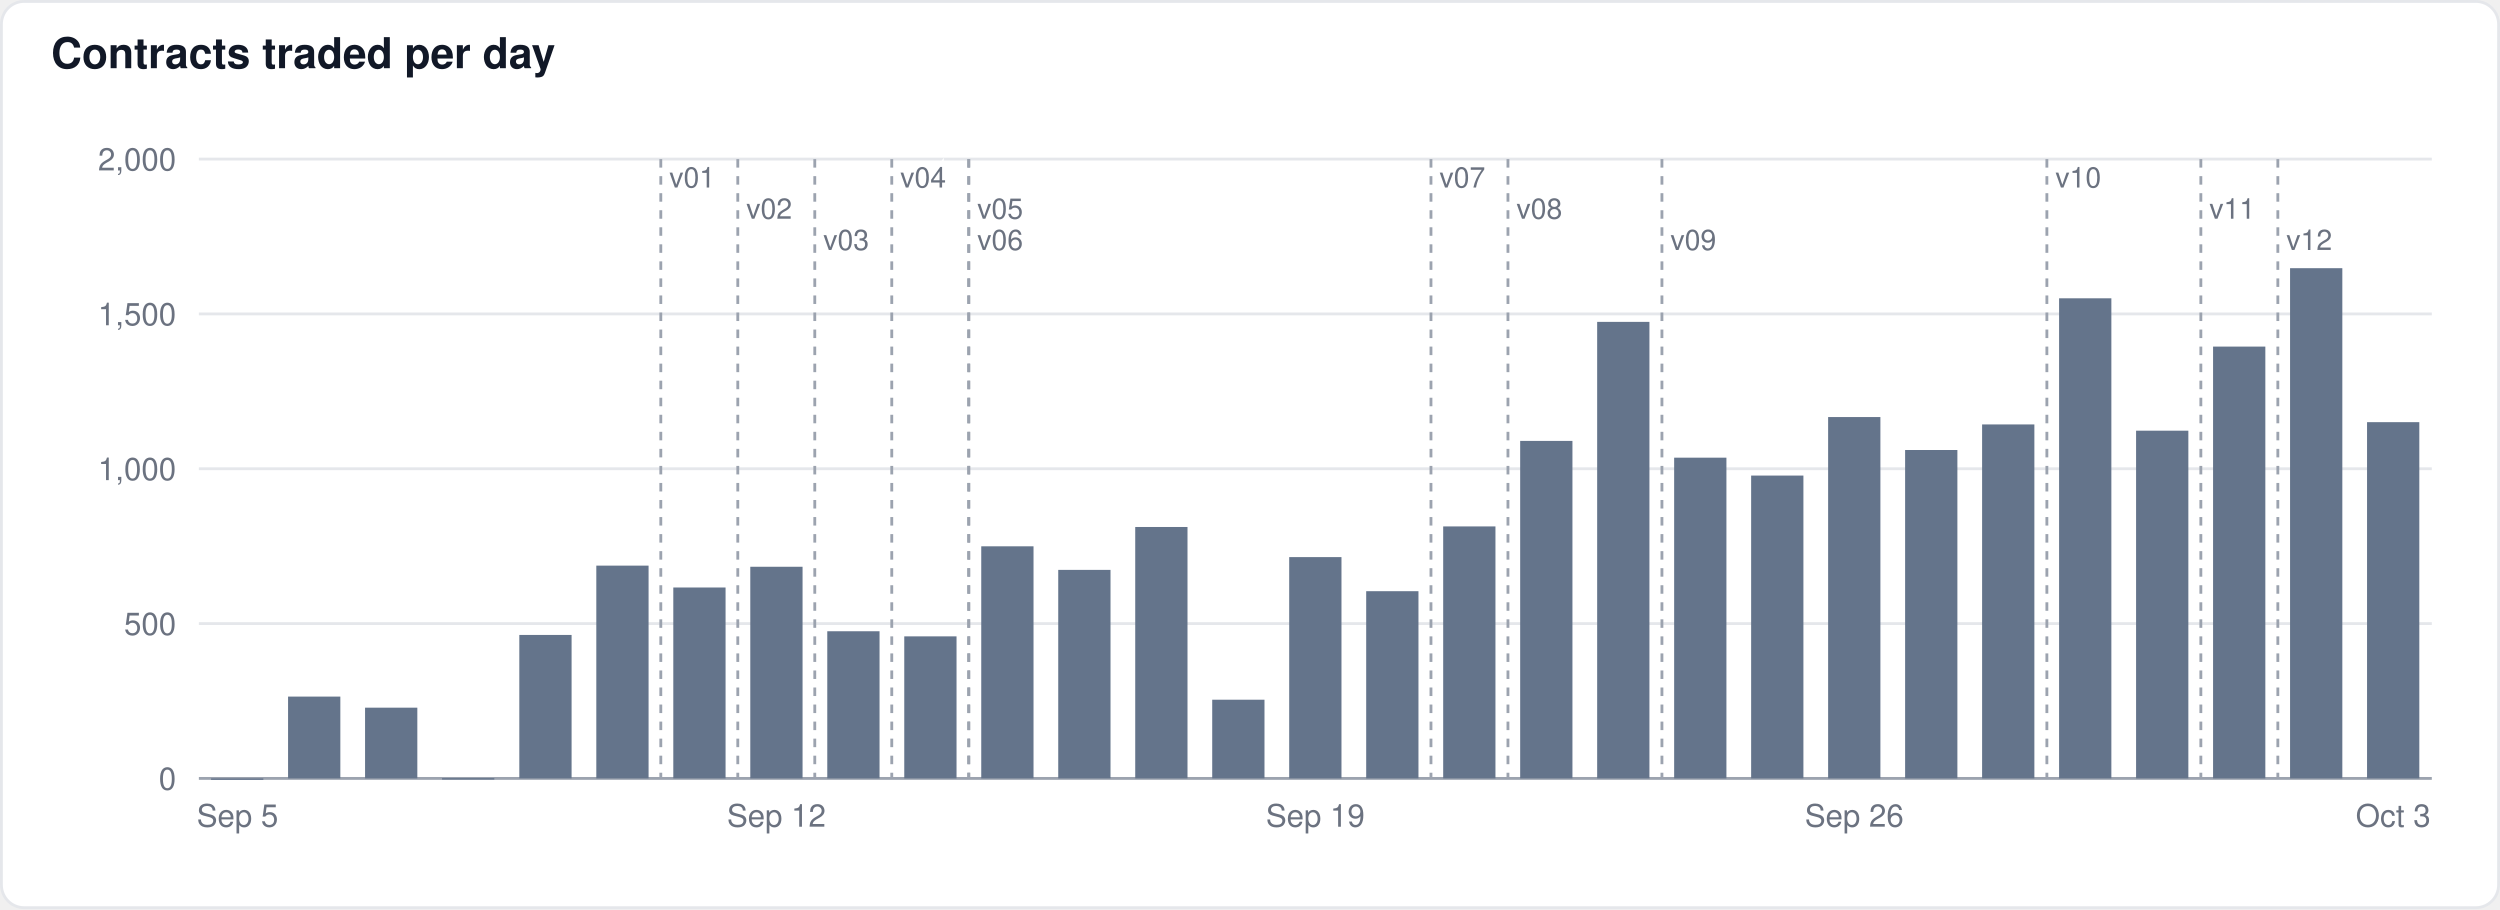
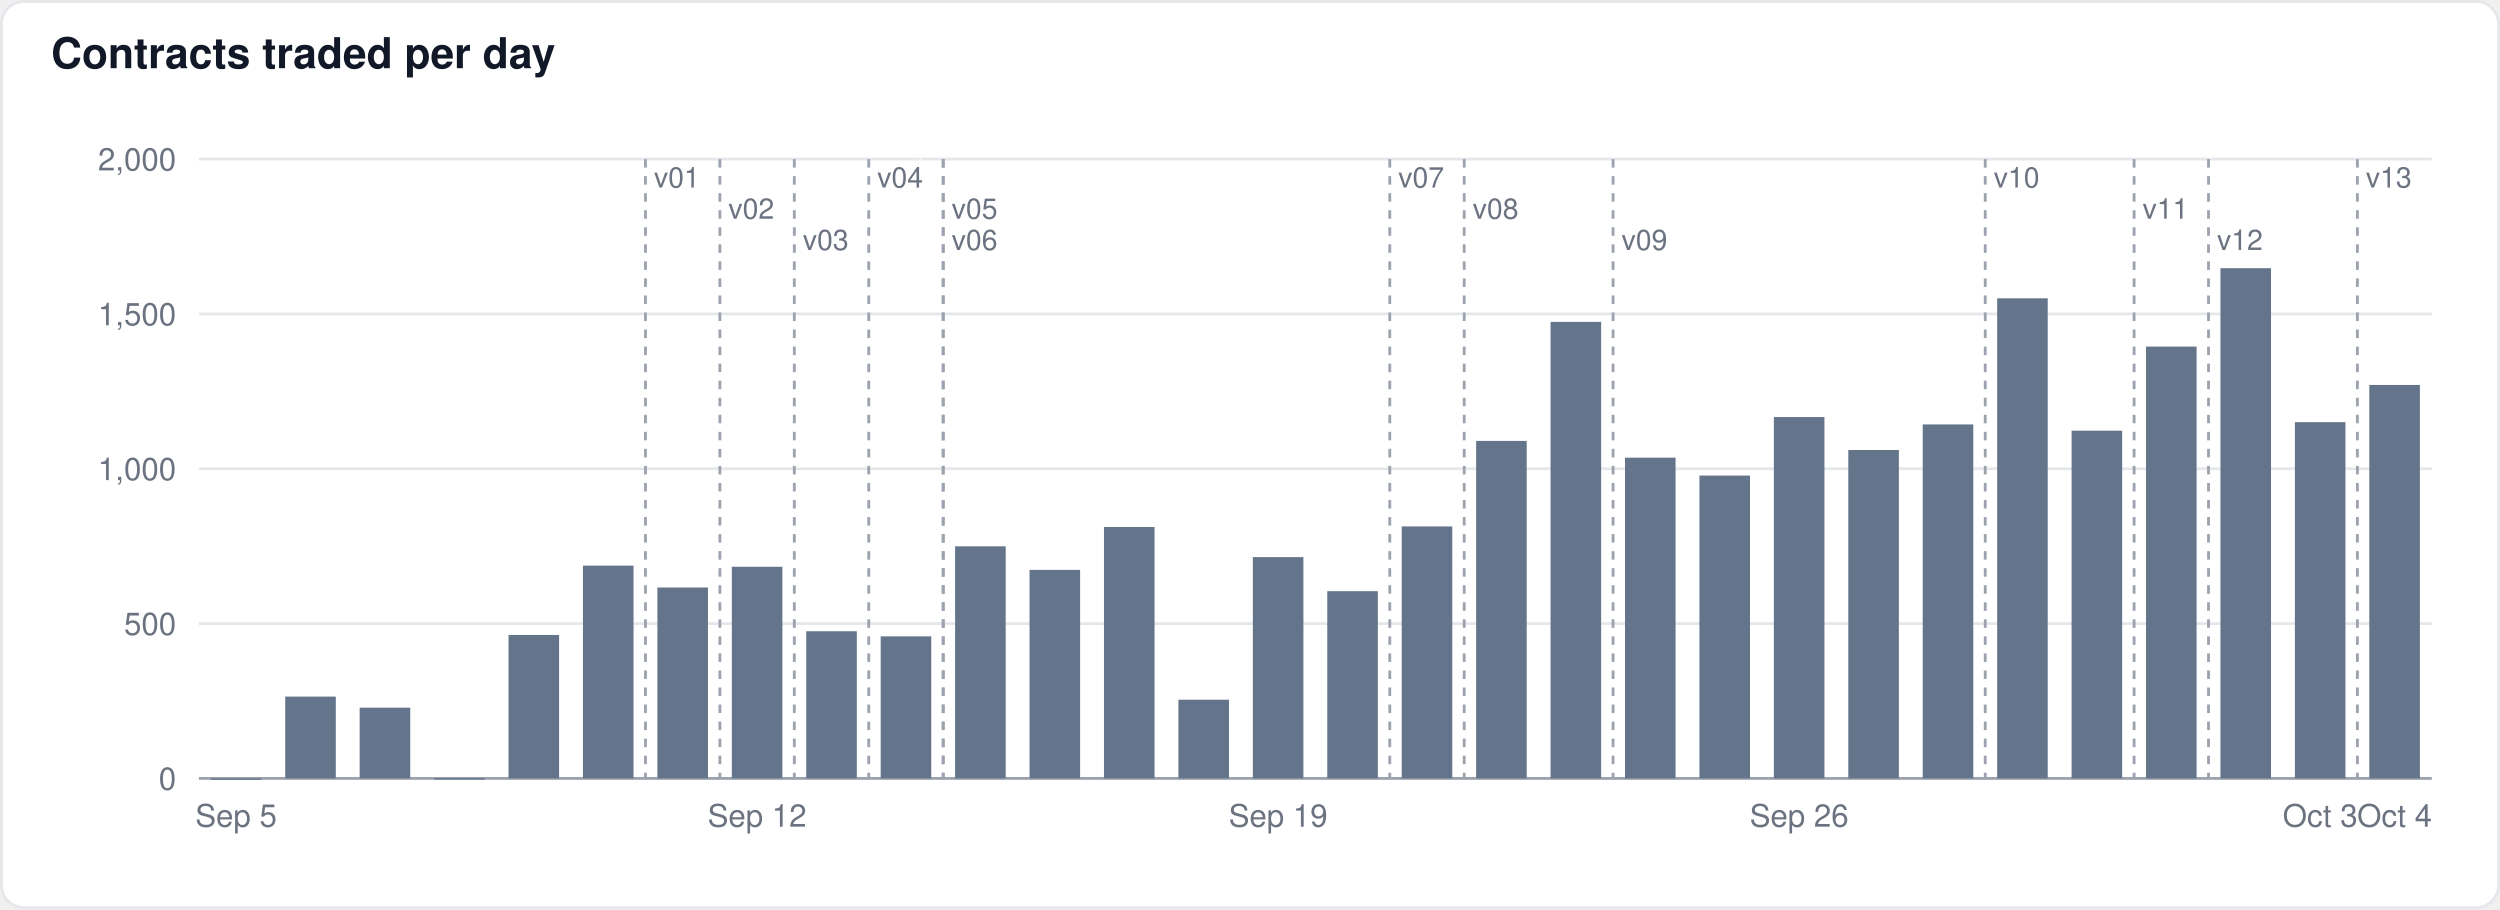
<svg xmlns="http://www.w3.org/2000/svg" width="880" height="320" viewBox="0 0 880 320" font-family="-apple-system,BlinkMacSystemFont,Segoe UI,Helvetica,Arial,sans-serif">
  <rect x="0.5" y="0.5" width="879" height="319" rx="8" fill="#ffffff" stroke="#e5e7eb" />
  <text x="18" y="24" font-size="15" font-weight="600" fill="#111827">Contracts traded per day</text>
  <line x1="70" x2="856" y1="274.0" y2="274.0" stroke="#9ca3af" stroke-width="1" />
  <text x="62" y="278.0" font-size="11" text-anchor="end" fill="#6b7280">0</text>
  <line x1="70" x2="856" y1="219.5" y2="219.5" stroke="#e5e7eb" stroke-width="1" />
  <text x="62" y="223.5" font-size="11" text-anchor="end" fill="#6b7280">500</text>
  <line x1="70" x2="856" y1="165.0" y2="165.0" stroke="#e5e7eb" stroke-width="1" />
  <text x="62" y="169.0" font-size="11" text-anchor="end" fill="#6b7280">1,000</text>
  <line x1="70" x2="856" y1="110.5" y2="110.5" stroke="#e5e7eb" stroke-width="1" />
  <text x="62" y="114.5" font-size="11" text-anchor="end" fill="#6b7280">1,500</text>
  <line x1="70" x2="856" y1="56.0" y2="56.0" stroke="#e5e7eb" stroke-width="1" />
  <text x="62" y="60.0" font-size="11" text-anchor="end" fill="#6b7280">2,000</text>
-   <rect x="74.3" y="274.0" width="18.4" height="0.5" fill="#64748b" fill-opacity="1.0" />
-   <rect x="101.4" y="245.2" width="18.4" height="28.8" fill="#64748b" fill-opacity="1.0" />
-   <rect x="128.5" y="249.1" width="18.4" height="24.9" fill="#64748b" fill-opacity="1.0" />
-   <rect x="155.6" y="273.9" width="18.4" height="0.5" fill="#64748b" fill-opacity="1.0" />
-   <rect x="182.8" y="223.5" width="18.4" height="50.5" fill="#64748b" fill-opacity="1.0" />
-   <rect x="209.9" y="199.1" width="18.4" height="74.9" fill="#64748b" fill-opacity="1.0" />
-   <rect x="237.0" y="206.8" width="18.4" height="67.2" fill="#64748b" fill-opacity="1.0" />
-   <rect x="264.1" y="199.5" width="18.4" height="74.5" fill="#64748b" fill-opacity="1.0" />
-   <rect x="291.2" y="222.2" width="18.4" height="51.8" fill="#64748b" fill-opacity="1.0" />
-   <rect x="318.3" y="224.0" width="18.4" height="50.0" fill="#64748b" fill-opacity="1.0" />
-   <rect x="345.4" y="192.3" width="18.4" height="81.7" fill="#64748b" fill-opacity="1.0" />
-   <rect x="372.5" y="200.6" width="18.4" height="73.4" fill="#64748b" fill-opacity="1.0" />
-   <rect x="399.6" y="185.5" width="18.4" height="88.5" fill="#64748b" fill-opacity="1.0" />
-   <rect x="426.7" y="246.3" width="18.4" height="27.7" fill="#64748b" fill-opacity="1.0" />
-   <rect x="453.8" y="196.1" width="18.4" height="77.9" fill="#64748b" fill-opacity="1.0" />
-   <rect x="480.9" y="208.1" width="18.4" height="65.9" fill="#64748b" fill-opacity="1.0" />
-   <rect x="508.0" y="185.3" width="18.4" height="88.7" fill="#64748b" fill-opacity="1.0" />
-   <rect x="535.1" y="155.2" width="18.4" height="118.8" fill="#64748b" fill-opacity="1.0" />
-   <rect x="562.2" y="113.3" width="18.4" height="160.7" fill="#64748b" fill-opacity="1.0" />
-   <rect x="589.3" y="161.1" width="18.4" height="112.9" fill="#64748b" fill-opacity="1.0" />
-   <rect x="616.4" y="167.4" width="18.4" height="106.6" fill="#64748b" fill-opacity="1.0" />
-   <rect x="643.5" y="146.8" width="18.4" height="127.2" fill="#64748b" fill-opacity="1.0" />
-   <rect x="670.6" y="158.4" width="18.4" height="115.6" fill="#64748b" fill-opacity="1.0" />
-   <rect x="697.7" y="149.4" width="18.4" height="124.6" fill="#64748b" fill-opacity="1.0" />
-   <rect x="724.8" y="105.0" width="18.4" height="169.0" fill="#64748b" fill-opacity="1.0" />
-   <rect x="751.9" y="151.6" width="18.4" height="122.4" fill="#64748b" fill-opacity="1.0" />
-   <rect x="779.0" y="122.0" width="18.4" height="152.0" fill="#64748b" fill-opacity="1.0" />
-   <rect x="806.1" y="94.4" width="18.4" height="179.6" fill="#64748b" fill-opacity="1.0" />
-   <rect x="833.2" y="148.6" width="18.4" height="125.4" fill="#64748b" fill-opacity="1.0" />
-   <line x1="232.6" x2="232.6" y1="56" y2="274" stroke="#9ca3af" stroke-width="1" stroke-dasharray="3,3" />
-   <text x="235.6" y="66" font-size="10" fill="#6b7280" stroke="#ffffff" stroke-width="3" paint-order="stroke">v01</text>
-   <line x1="259.7" x2="259.7" y1="56" y2="274" stroke="#9ca3af" stroke-width="1" stroke-dasharray="3,3" />
-   <text x="262.7" y="77" font-size="10" fill="#6b7280" stroke="#ffffff" stroke-width="3" paint-order="stroke">v02</text>
-   <line x1="286.8" x2="286.8" y1="56" y2="274" stroke="#9ca3af" stroke-width="1" stroke-dasharray="3,3" />
-   <text x="289.8" y="88" font-size="10" fill="#6b7280" stroke="#ffffff" stroke-width="3" paint-order="stroke">v03</text>
-   <line x1="313.9" x2="313.9" y1="56" y2="274" stroke="#9ca3af" stroke-width="1" stroke-dasharray="3,3" />
-   <text x="316.9" y="66" font-size="10" fill="#6b7280" stroke="#ffffff" stroke-width="3" paint-order="stroke">v04</text>
-   <line x1="341.0" x2="341.0" y1="56" y2="274" stroke="#9ca3af" stroke-width="1" stroke-dasharray="3,3" />
-   <text x="344.0" y="77" font-size="10" fill="#6b7280" stroke="#ffffff" stroke-width="3" paint-order="stroke">v05</text>
-   <line x1="341.0" x2="341.0" y1="56" y2="274" stroke="#9ca3af" stroke-width="1" stroke-dasharray="3,3" />
-   <text x="344.0" y="88" font-size="10" fill="#6b7280" stroke="#ffffff" stroke-width="3" paint-order="stroke">v06</text>
-   <line x1="503.7" x2="503.7" y1="56" y2="274" stroke="#9ca3af" stroke-width="1" stroke-dasharray="3,3" />
-   <text x="506.7" y="66" font-size="10" fill="#6b7280" stroke="#ffffff" stroke-width="3" paint-order="stroke">v07</text>
-   <line x1="530.8" x2="530.8" y1="56" y2="274" stroke="#9ca3af" stroke-width="1" stroke-dasharray="3,3" />
-   <text x="533.8" y="77" font-size="10" fill="#6b7280" stroke="#ffffff" stroke-width="3" paint-order="stroke">v08</text>
-   <line x1="585.0" x2="585.0" y1="56" y2="274" stroke="#9ca3af" stroke-width="1" stroke-dasharray="3,3" />
-   <text x="588.0" y="88" font-size="10" fill="#6b7280" stroke="#ffffff" stroke-width="3" paint-order="stroke">v09</text>
-   <line x1="720.5" x2="720.5" y1="56" y2="274" stroke="#9ca3af" stroke-width="1" stroke-dasharray="3,3" />
-   <text x="723.5" y="66" font-size="10" fill="#6b7280" stroke="#ffffff" stroke-width="3" paint-order="stroke">v10</text>
-   <line x1="774.7" x2="774.7" y1="56" y2="274" stroke="#9ca3af" stroke-width="1" stroke-dasharray="3,3" />
-   <text x="777.7" y="77" font-size="10" fill="#6b7280" stroke="#ffffff" stroke-width="3" paint-order="stroke">v11</text>
-   <line x1="801.8" x2="801.8" y1="56" y2="274" stroke="#9ca3af" stroke-width="1" stroke-dasharray="3,3" />
-   <text x="804.8" y="88" font-size="10" fill="#6b7280" stroke="#ffffff" stroke-width="3" paint-order="stroke">v12</text>
-   <text x="83.6" y="291" font-size="11" text-anchor="middle" fill="#6b7280">Sep 5</text>
-   <text x="273.3" y="291" font-size="11" text-anchor="middle" fill="#6b7280">Sep 12</text>
-   <text x="463.0" y="291" font-size="11" text-anchor="middle" fill="#6b7280">Sep 19</text>
-   <text x="652.7" y="291" font-size="11" text-anchor="middle" fill="#6b7280">Sep 26</text>
-   <text x="842.4" y="291" font-size="11" text-anchor="middle" fill="#6b7280">Oct 3</text>
+   <rect x="74.2" y="274.0" width="17.8" height="0.5" fill="#64748b" fill-opacity="1.0" />
+   <rect x="100.4" y="245.2" width="17.8" height="28.8" fill="#64748b" fill-opacity="1.0" />
+   <rect x="126.6" y="249.1" width="17.8" height="24.9" fill="#64748b" fill-opacity="1.0" />
+   <rect x="152.8" y="273.9" width="17.8" height="0.5" fill="#64748b" fill-opacity="1.0" />
+   <rect x="179.0" y="223.5" width="17.8" height="50.5" fill="#64748b" fill-opacity="1.0" />
+   <rect x="205.2" y="199.1" width="17.8" height="74.9" fill="#64748b" fill-opacity="1.0" />
+   <rect x="231.4" y="206.8" width="17.8" height="67.2" fill="#64748b" fill-opacity="1.0" />
+   <rect x="257.6" y="199.5" width="17.8" height="74.5" fill="#64748b" fill-opacity="1.0" />
+   <rect x="283.8" y="222.2" width="17.8" height="51.8" fill="#64748b" fill-opacity="1.0" />
+   <rect x="310.0" y="224.0" width="17.8" height="50.0" fill="#64748b" fill-opacity="1.0" />
+   <rect x="336.2" y="192.3" width="17.8" height="81.7" fill="#64748b" fill-opacity="1.0" />
+   <rect x="362.4" y="200.6" width="17.8" height="73.4" fill="#64748b" fill-opacity="1.0" />
+   <rect x="388.6" y="185.5" width="17.8" height="88.5" fill="#64748b" fill-opacity="1.0" />
+   <rect x="414.8" y="246.3" width="17.8" height="27.7" fill="#64748b" fill-opacity="1.0" />
+   <rect x="441.0" y="196.1" width="17.8" height="77.9" fill="#64748b" fill-opacity="1.0" />
+   <rect x="467.2" y="208.1" width="17.8" height="65.9" fill="#64748b" fill-opacity="1.0" />
+   <rect x="493.4" y="185.3" width="17.8" height="88.7" fill="#64748b" fill-opacity="1.0" />
+   <rect x="519.6" y="155.2" width="17.8" height="118.8" fill="#64748b" fill-opacity="1.0" />
+   <rect x="545.8" y="113.3" width="17.8" height="160.7" fill="#64748b" fill-opacity="1.0" />
+   <rect x="572.0" y="161.1" width="17.8" height="112.9" fill="#64748b" fill-opacity="1.0" />
+   <rect x="598.2" y="167.4" width="17.8" height="106.6" fill="#64748b" fill-opacity="1.0" />
+   <rect x="624.4" y="146.8" width="17.8" height="127.2" fill="#64748b" fill-opacity="1.0" />
+   <rect x="650.6" y="158.4" width="17.8" height="115.6" fill="#64748b" fill-opacity="1.0" />
+   <rect x="676.8" y="149.4" width="17.8" height="124.6" fill="#64748b" fill-opacity="1.0" />
+   <rect x="703.0" y="105.0" width="17.8" height="169.0" fill="#64748b" fill-opacity="1.0" />
+   <rect x="729.2" y="151.6" width="17.8" height="122.4" fill="#64748b" fill-opacity="1.0" />
+   <rect x="755.4" y="122.0" width="17.8" height="152.0" fill="#64748b" fill-opacity="1.0" />
+   <rect x="781.6" y="94.4" width="17.8" height="179.6" fill="#64748b" fill-opacity="1.0" />
+   <rect x="807.8" y="148.6" width="17.8" height="125.4" fill="#64748b" fill-opacity="1.0" />
+   <rect x="834.0" y="135.5" width="17.8" height="138.5" fill="#64748b" fill-opacity="1.0" />
+   <line x1="227.2" x2="227.2" y1="56" y2="274" stroke="#9ca3af" stroke-width="1" stroke-dasharray="3,3" />
+   <text x="230.2" y="66" font-size="10" fill="#6b7280" stroke="#ffffff" stroke-width="3" paint-order="stroke">v01</text>
+   <line x1="253.4" x2="253.4" y1="56" y2="274" stroke="#9ca3af" stroke-width="1" stroke-dasharray="3,3" />
+   <text x="256.4" y="77" font-size="10" fill="#6b7280" stroke="#ffffff" stroke-width="3" paint-order="stroke">v02</text>
+   <line x1="279.6" x2="279.6" y1="56" y2="274" stroke="#9ca3af" stroke-width="1" stroke-dasharray="3,3" />
+   <text x="282.6" y="88" font-size="10" fill="#6b7280" stroke="#ffffff" stroke-width="3" paint-order="stroke">v03</text>
+   <line x1="305.8" x2="305.8" y1="56" y2="274" stroke="#9ca3af" stroke-width="1" stroke-dasharray="3,3" />
+   <text x="308.8" y="66" font-size="10" fill="#6b7280" stroke="#ffffff" stroke-width="3" paint-order="stroke">v04</text>
+   <line x1="332.0" x2="332.0" y1="56" y2="274" stroke="#9ca3af" stroke-width="1" stroke-dasharray="3,3" />
+   <text x="335.0" y="77" font-size="10" fill="#6b7280" stroke="#ffffff" stroke-width="3" paint-order="stroke">v05</text>
+   <line x1="332.0" x2="332.0" y1="56" y2="274" stroke="#9ca3af" stroke-width="1" stroke-dasharray="3,3" />
+   <text x="335.0" y="88" font-size="10" fill="#6b7280" stroke="#ffffff" stroke-width="3" paint-order="stroke">v06</text>
+   <line x1="489.2" x2="489.2" y1="56" y2="274" stroke="#9ca3af" stroke-width="1" stroke-dasharray="3,3" />
+   <text x="492.2" y="66" font-size="10" fill="#6b7280" stroke="#ffffff" stroke-width="3" paint-order="stroke">v07</text>
+   <line x1="515.4" x2="515.4" y1="56" y2="274" stroke="#9ca3af" stroke-width="1" stroke-dasharray="3,3" />
+   <text x="518.4" y="77" font-size="10" fill="#6b7280" stroke="#ffffff" stroke-width="3" paint-order="stroke">v08</text>
+   <line x1="567.8" x2="567.8" y1="56" y2="274" stroke="#9ca3af" stroke-width="1" stroke-dasharray="3,3" />
+   <text x="570.8" y="88" font-size="10" fill="#6b7280" stroke="#ffffff" stroke-width="3" paint-order="stroke">v09</text>
+   <line x1="698.8" x2="698.8" y1="56" y2="274" stroke="#9ca3af" stroke-width="1" stroke-dasharray="3,3" />
+   <text x="701.8" y="66" font-size="10" fill="#6b7280" stroke="#ffffff" stroke-width="3" paint-order="stroke">v10</text>
+   <line x1="751.2" x2="751.2" y1="56" y2="274" stroke="#9ca3af" stroke-width="1" stroke-dasharray="3,3" />
+   <text x="754.2" y="77" font-size="10" fill="#6b7280" stroke="#ffffff" stroke-width="3" paint-order="stroke">v11</text>
+   <line x1="777.4" x2="777.4" y1="56" y2="274" stroke="#9ca3af" stroke-width="1" stroke-dasharray="3,3" />
+   <text x="780.4" y="88" font-size="10" fill="#6b7280" stroke="#ffffff" stroke-width="3" paint-order="stroke">v12</text>
+   <line x1="829.8" x2="829.8" y1="56" y2="274" stroke="#9ca3af" stroke-width="1" stroke-dasharray="3,3" />
+   <text x="832.8" y="66" font-size="10" fill="#6b7280" stroke="#ffffff" stroke-width="3" paint-order="stroke">v13</text>
+   <text x="83.1" y="291" font-size="11" text-anchor="middle" fill="#6b7280">Sep 5</text>
+   <text x="266.5" y="291" font-size="11" text-anchor="middle" fill="#6b7280">Sep 12</text>
+   <text x="449.9" y="291" font-size="11" text-anchor="middle" fill="#6b7280">Sep 19</text>
+   <text x="633.3" y="291" font-size="11" text-anchor="middle" fill="#6b7280">Sep 26</text>
+   <text x="816.7" y="291" font-size="11" text-anchor="middle" fill="#6b7280">Oct 3</text>
+   <text x="842.9" y="291" font-size="11" text-anchor="middle" fill="#6b7280">Oct 4</text>
</svg>
